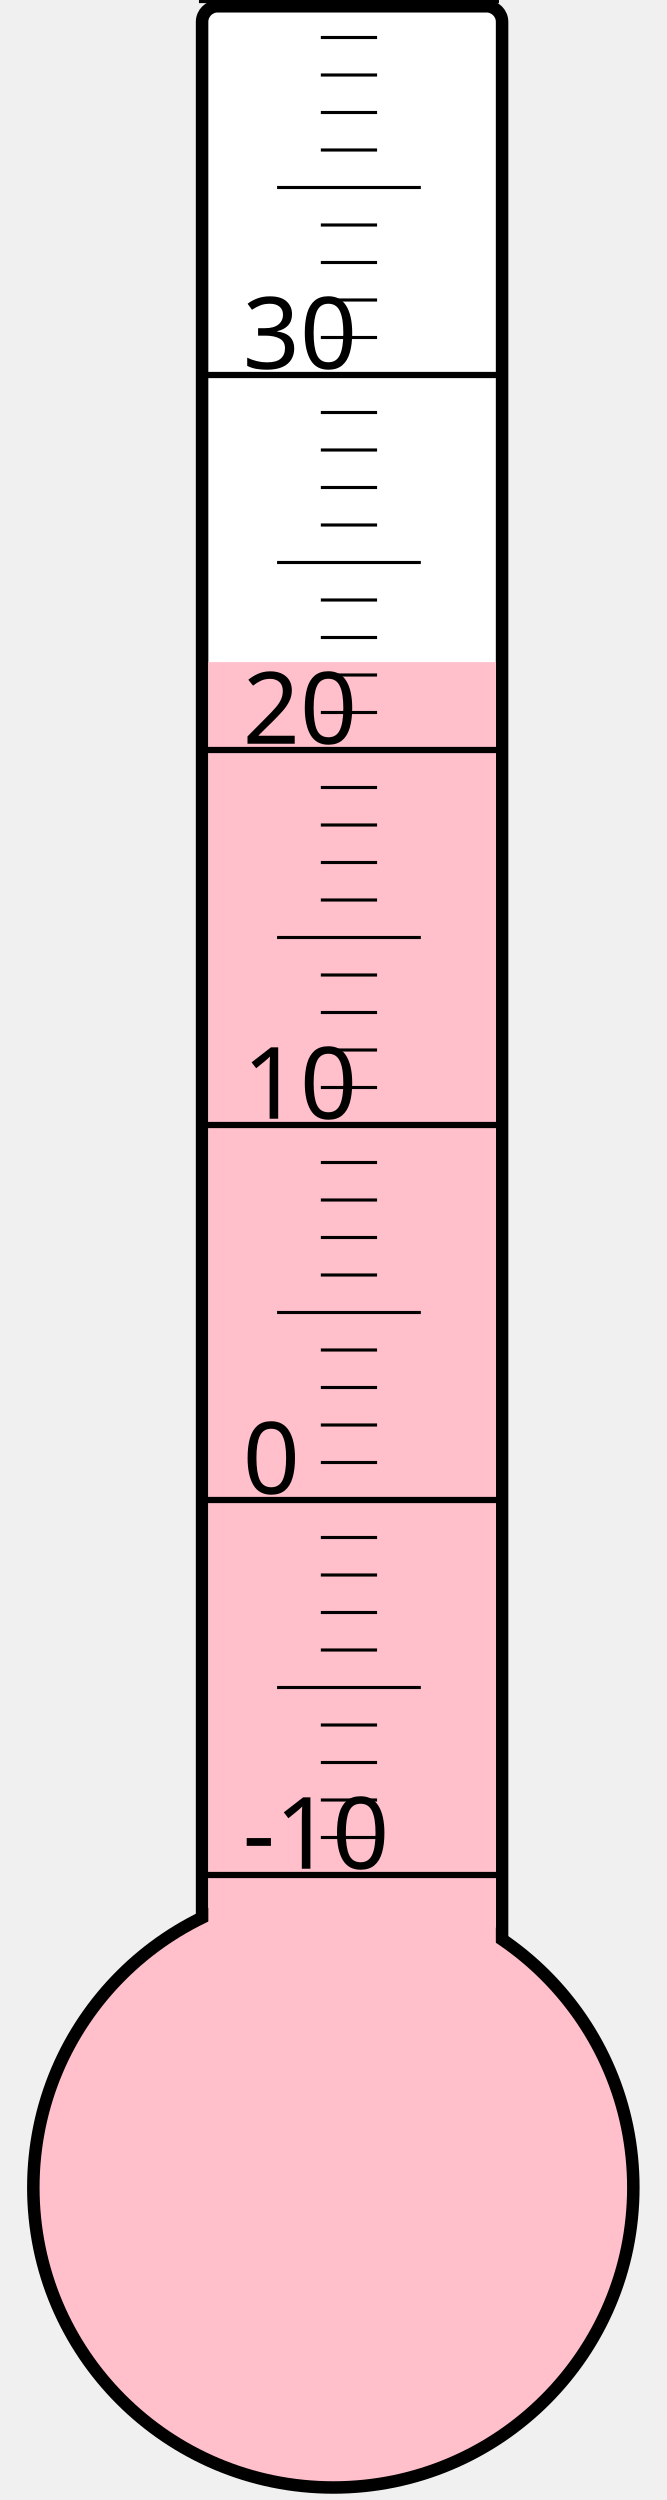
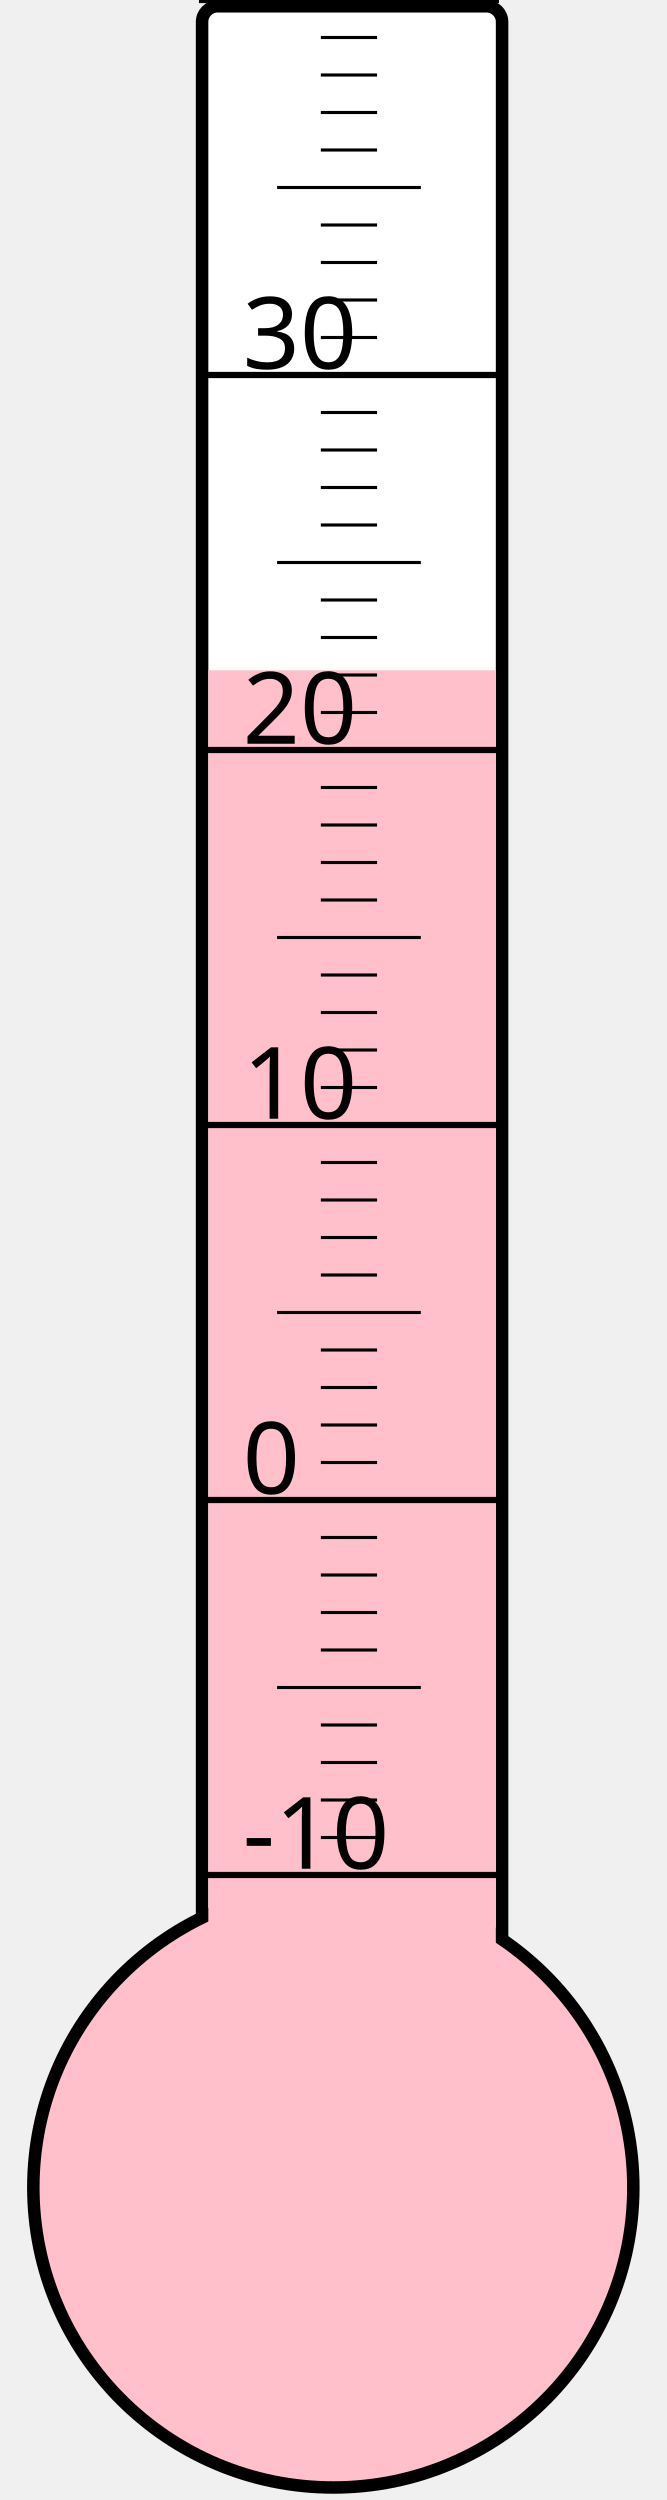
<svg xmlns="http://www.w3.org/2000/svg" width="40px" height="150px" viewBox="0 0 200 800">
  <rect width="200" height="800" x="0" y="0" style="fill: #ffffeb; fill-opacity: 0;" />
  <rect width="96" height="680" x="58" y="2" rx="5" ry="5" style="fill: white; fill-opacity: 1; stroke: black; stroke-width: 4;" />
  <circle cx="100" cy="700" r="96" style="fill: pink; stroke: black; stroke-width: 4;" />
-   <rect width="92" height="488.125" x="60" y="211.875" style="fill: pink; fill-opacity: 1; stroke-width: 0;" />
+   <rect width="92" height="485.5" x="60" y="214.5" style="fill: pink; fill-opacity: 1; stroke-width: 0;" />
  <text x="71" y="598" style="font-family: sans-serif; font-size: 24pt;">-10</text>
  <text x="71" y="478" style="font-family: sans-serif; font-size: 24pt;">0</text>
  <text x="71" y="358" style="font-family: sans-serif; font-size: 24pt;">10</text>
  <text x="71" y="238" style="font-family: sans-serif; font-size: 24pt;">20</text>
  <text x="71" y="118" style="font-family: sans-serif; font-size: 24pt;">30</text>
  <g style="stroke: black;">
    <line x1="57" y1="600" x2="153" y2="600" style="stroke-width: 2;" />
    <line x1="96" y1="588" x2="114" y2="588" style="stroke-width: 1;" />
    <line x1="96" y1="576" x2="114" y2="576" style="stroke-width: 1;" />
    <line x1="96" y1="564" x2="114" y2="564" style="stroke-width: 1;" />
    <line x1="96" y1="552" x2="114" y2="552" style="stroke-width: 1;" />
    <line x1="82" y1="540" x2="128" y2="540" style="stroke-width: 1;" />
    <line x1="96" y1="528" x2="114" y2="528" style="stroke-width: 1;" />
    <line x1="96" y1="516" x2="114" y2="516" style="stroke-width: 1;" />
    <line x1="96" y1="504" x2="114" y2="504" style="stroke-width: 1;" />
    <line x1="96" y1="492" x2="114" y2="492" style="stroke-width: 1;" />
    <line x1="57" y1="480" x2="153" y2="480" style="stroke-width: 2;" />
    <line x1="96" y1="468" x2="114" y2="468" style="stroke-width: 1;" />
    <line x1="96" y1="456" x2="114" y2="456" style="stroke-width: 1;" />
    <line x1="96" y1="444" x2="114" y2="444" style="stroke-width: 1;" />
    <line x1="96" y1="432" x2="114" y2="432" style="stroke-width: 1;" />
    <line x1="82" y1="420" x2="128" y2="420" style="stroke-width: 1;" />
    <line x1="96" y1="408" x2="114" y2="408" style="stroke-width: 1;" />
    <line x1="96" y1="396" x2="114" y2="396" style="stroke-width: 1;" />
    <line x1="96" y1="384" x2="114" y2="384" style="stroke-width: 1;" />
    <line x1="96" y1="372" x2="114" y2="372" style="stroke-width: 1;" />
    <line x1="57" y1="360" x2="153" y2="360" style="stroke-width: 2;" />
    <line x1="96" y1="348" x2="114" y2="348" style="stroke-width: 1;" />
    <line x1="96" y1="336" x2="114" y2="336" style="stroke-width: 1;" />
    <line x1="96" y1="324" x2="114" y2="324" style="stroke-width: 1;" />
    <line x1="96" y1="312" x2="114" y2="312" style="stroke-width: 1;" />
    <line x1="82" y1="300" x2="128" y2="300" style="stroke-width: 1;" />
    <line x1="96" y1="288" x2="114" y2="288" style="stroke-width: 1;" />
    <line x1="96" y1="276" x2="114" y2="276" style="stroke-width: 1;" />
    <line x1="96" y1="264" x2="114" y2="264" style="stroke-width: 1;" />
    <line x1="96" y1="252" x2="114" y2="252" style="stroke-width: 1;" />
    <line x1="57" y1="240" x2="153" y2="240" style="stroke-width: 2;" />
    <line x1="96" y1="228" x2="114" y2="228" style="stroke-width: 1;" />
    <line x1="96" y1="216" x2="114" y2="216" style="stroke-width: 1;" />
    <line x1="96" y1="204" x2="114" y2="204" style="stroke-width: 1;" />
    <line x1="96" y1="192" x2="114" y2="192" style="stroke-width: 1;" />
    <line x1="82" y1="180" x2="128" y2="180" style="stroke-width: 1;" />
    <line x1="96" y1="168" x2="114" y2="168" style="stroke-width: 1;" />
    <line x1="96" y1="156" x2="114" y2="156" style="stroke-width: 1;" />
    <line x1="96" y1="144" x2="114" y2="144" style="stroke-width: 1;" />
    <line x1="96" y1="132" x2="114" y2="132" style="stroke-width: 1;" />
    <line x1="57" y1="120" x2="153" y2="120" style="stroke-width: 2;" />
    <line x1="96" y1="108" x2="114" y2="108" style="stroke-width: 1;" />
    <line x1="96" y1="96" x2="114" y2="96" style="stroke-width: 1;" />
    <line x1="96" y1="84" x2="114" y2="84" style="stroke-width: 1;" />
    <line x1="96" y1="72" x2="114" y2="72" style="stroke-width: 1;" />
    <line x1="82" y1="60" x2="128" y2="60" style="stroke-width: 1;" />
    <line x1="96" y1="48" x2="114" y2="48" style="stroke-width: 1;" />
    <line x1="96" y1="36" x2="114" y2="36" style="stroke-width: 1;" />
    <line x1="96" y1="24" x2="114" y2="24" style="stroke-width: 1;" />
    <line x1="96" y1="12" x2="114" y2="12" style="stroke-width: 1;" />
    <line x1="57" y1="0" x2="153" y2="0" style="stroke-width: 2;" />
  </g>
</svg>
